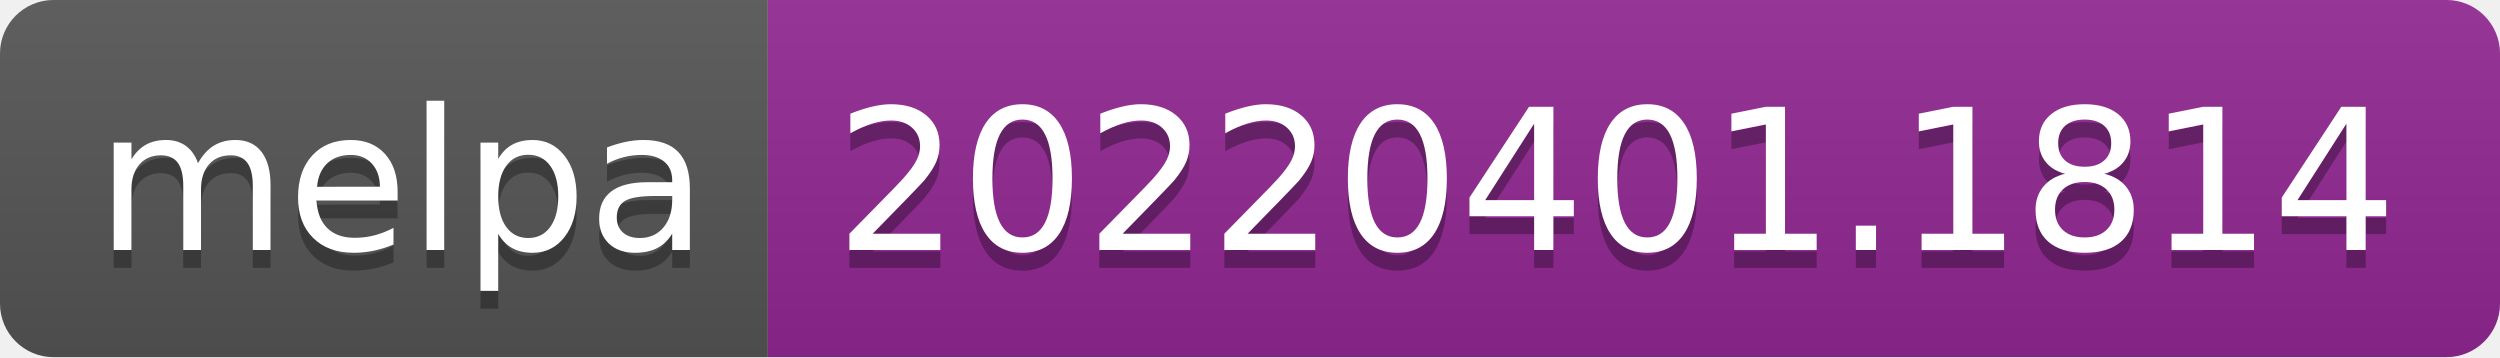
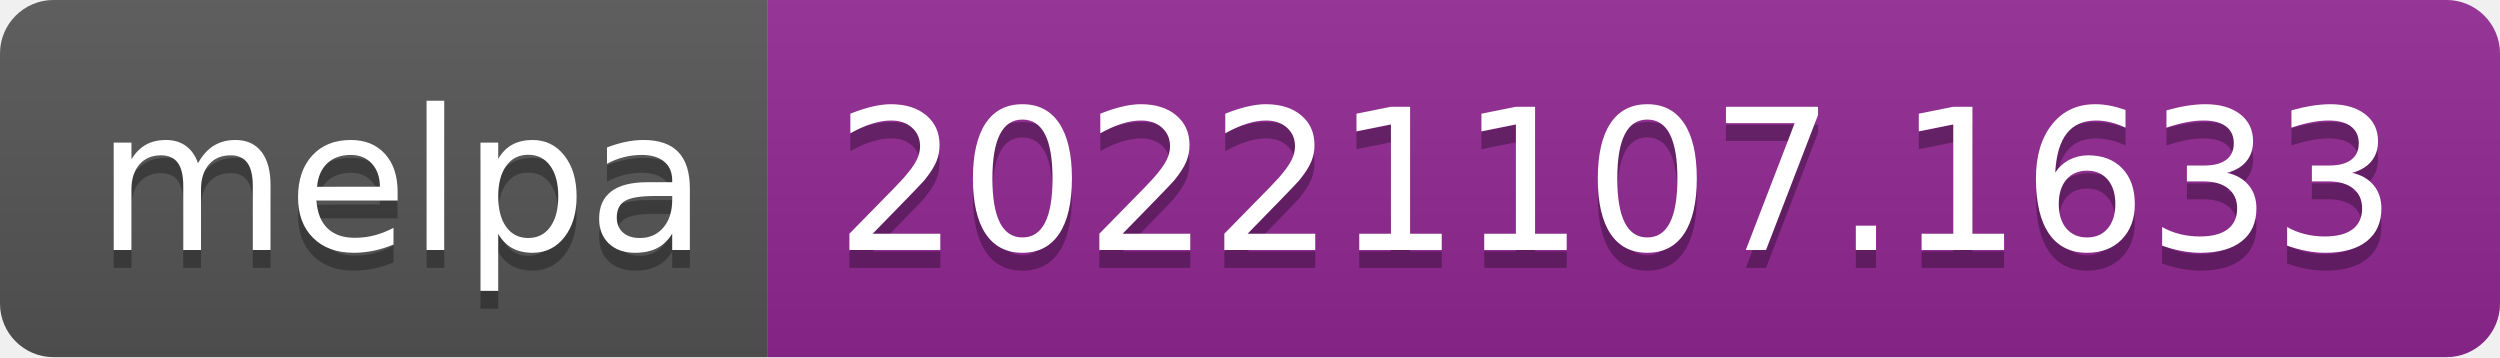
- <svg xmlns="http://www.w3.org/2000/svg" width="140" height="20" role="img" aria-label="melpa: 20220401.1814">
+ <svg xmlns="http://www.w3.org/2000/svg" width="140" height="20" role="img" aria-label="melpa: 20221107.1633">
  <linearGradient id="s" x2="0" y2="100%">
    <stop offset="0" stop-color="#bbb" stop-opacity=".1" />
    <stop offset="1" stop-opacity=".1" />
  </linearGradient>
  <clipPath id="r">
    <rect width="140" height="20" rx="3" fill="#fff" />
  </clipPath>
  <g clip-path="url(#r)">
    <rect width="43" height="20" fill="#555" />
    <rect x="43" width="97" height="20" fill="#922793" />
    <rect width="140" height="20" fill="url(#s)" />
  </g>
  <g fill="#fff" text-anchor="middle" font-family="Verdana,Geneva,DejaVu Sans,sans-serif" text-rendering="geometricPrecision" font-size="110">
    <text aria-hidden="true" x="225" y="150" fill="#010101" fill-opacity=".3" transform="scale(.1)" textLength="330">melpa</text>
    <text x="225" y="140" transform="scale(.1)" fill="#fff" textLength="330">melpa</text>
-     <text aria-hidden="true" x="905" y="150" fill="#010101" fill-opacity=".3" transform="scale(.1)" textLength="870">20220401.1814</text>
-     <text x="905" y="140" transform="scale(.1)" fill="#fff" textLength="870">20220401.1814</text>
+     <text aria-hidden="true" x="905" y="150" fill="#010101" fill-opacity=".3" transform="scale(.1)" textLength="870">20221107.1633</text>
+     <text x="905" y="140" transform="scale(.1)" fill="#fff" textLength="870">20221107.1633</text>
  </g>
</svg>
